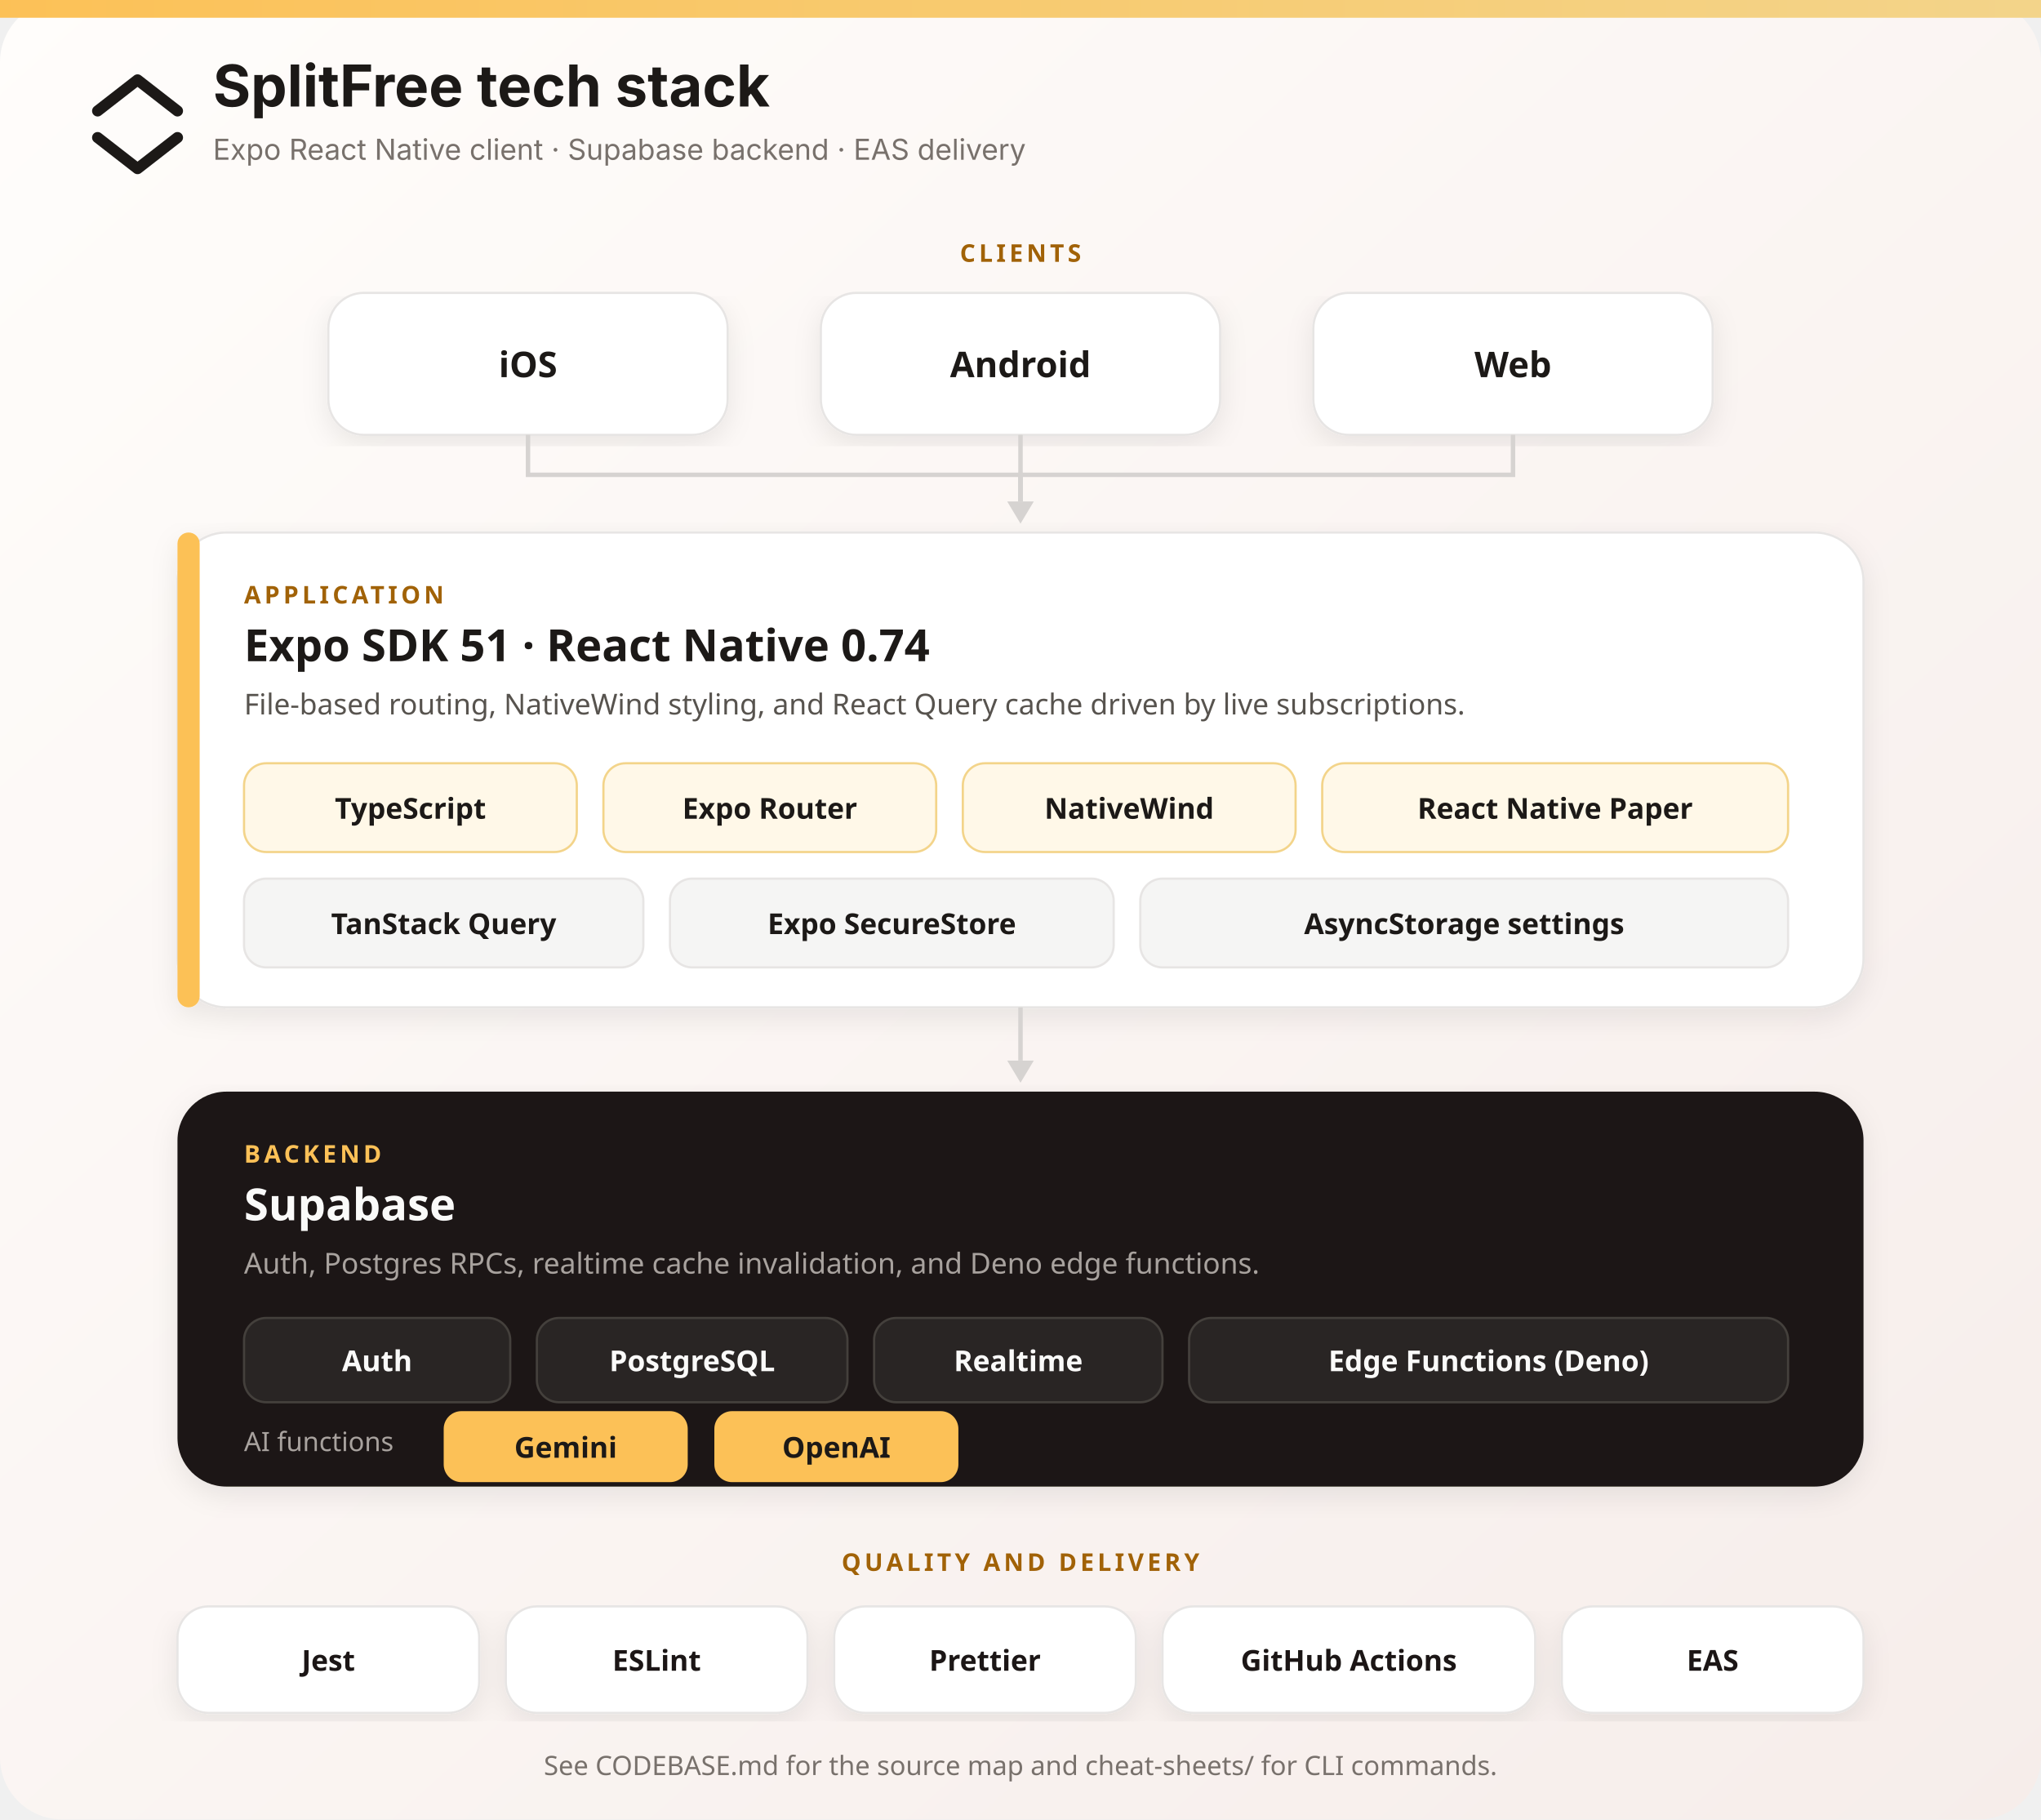
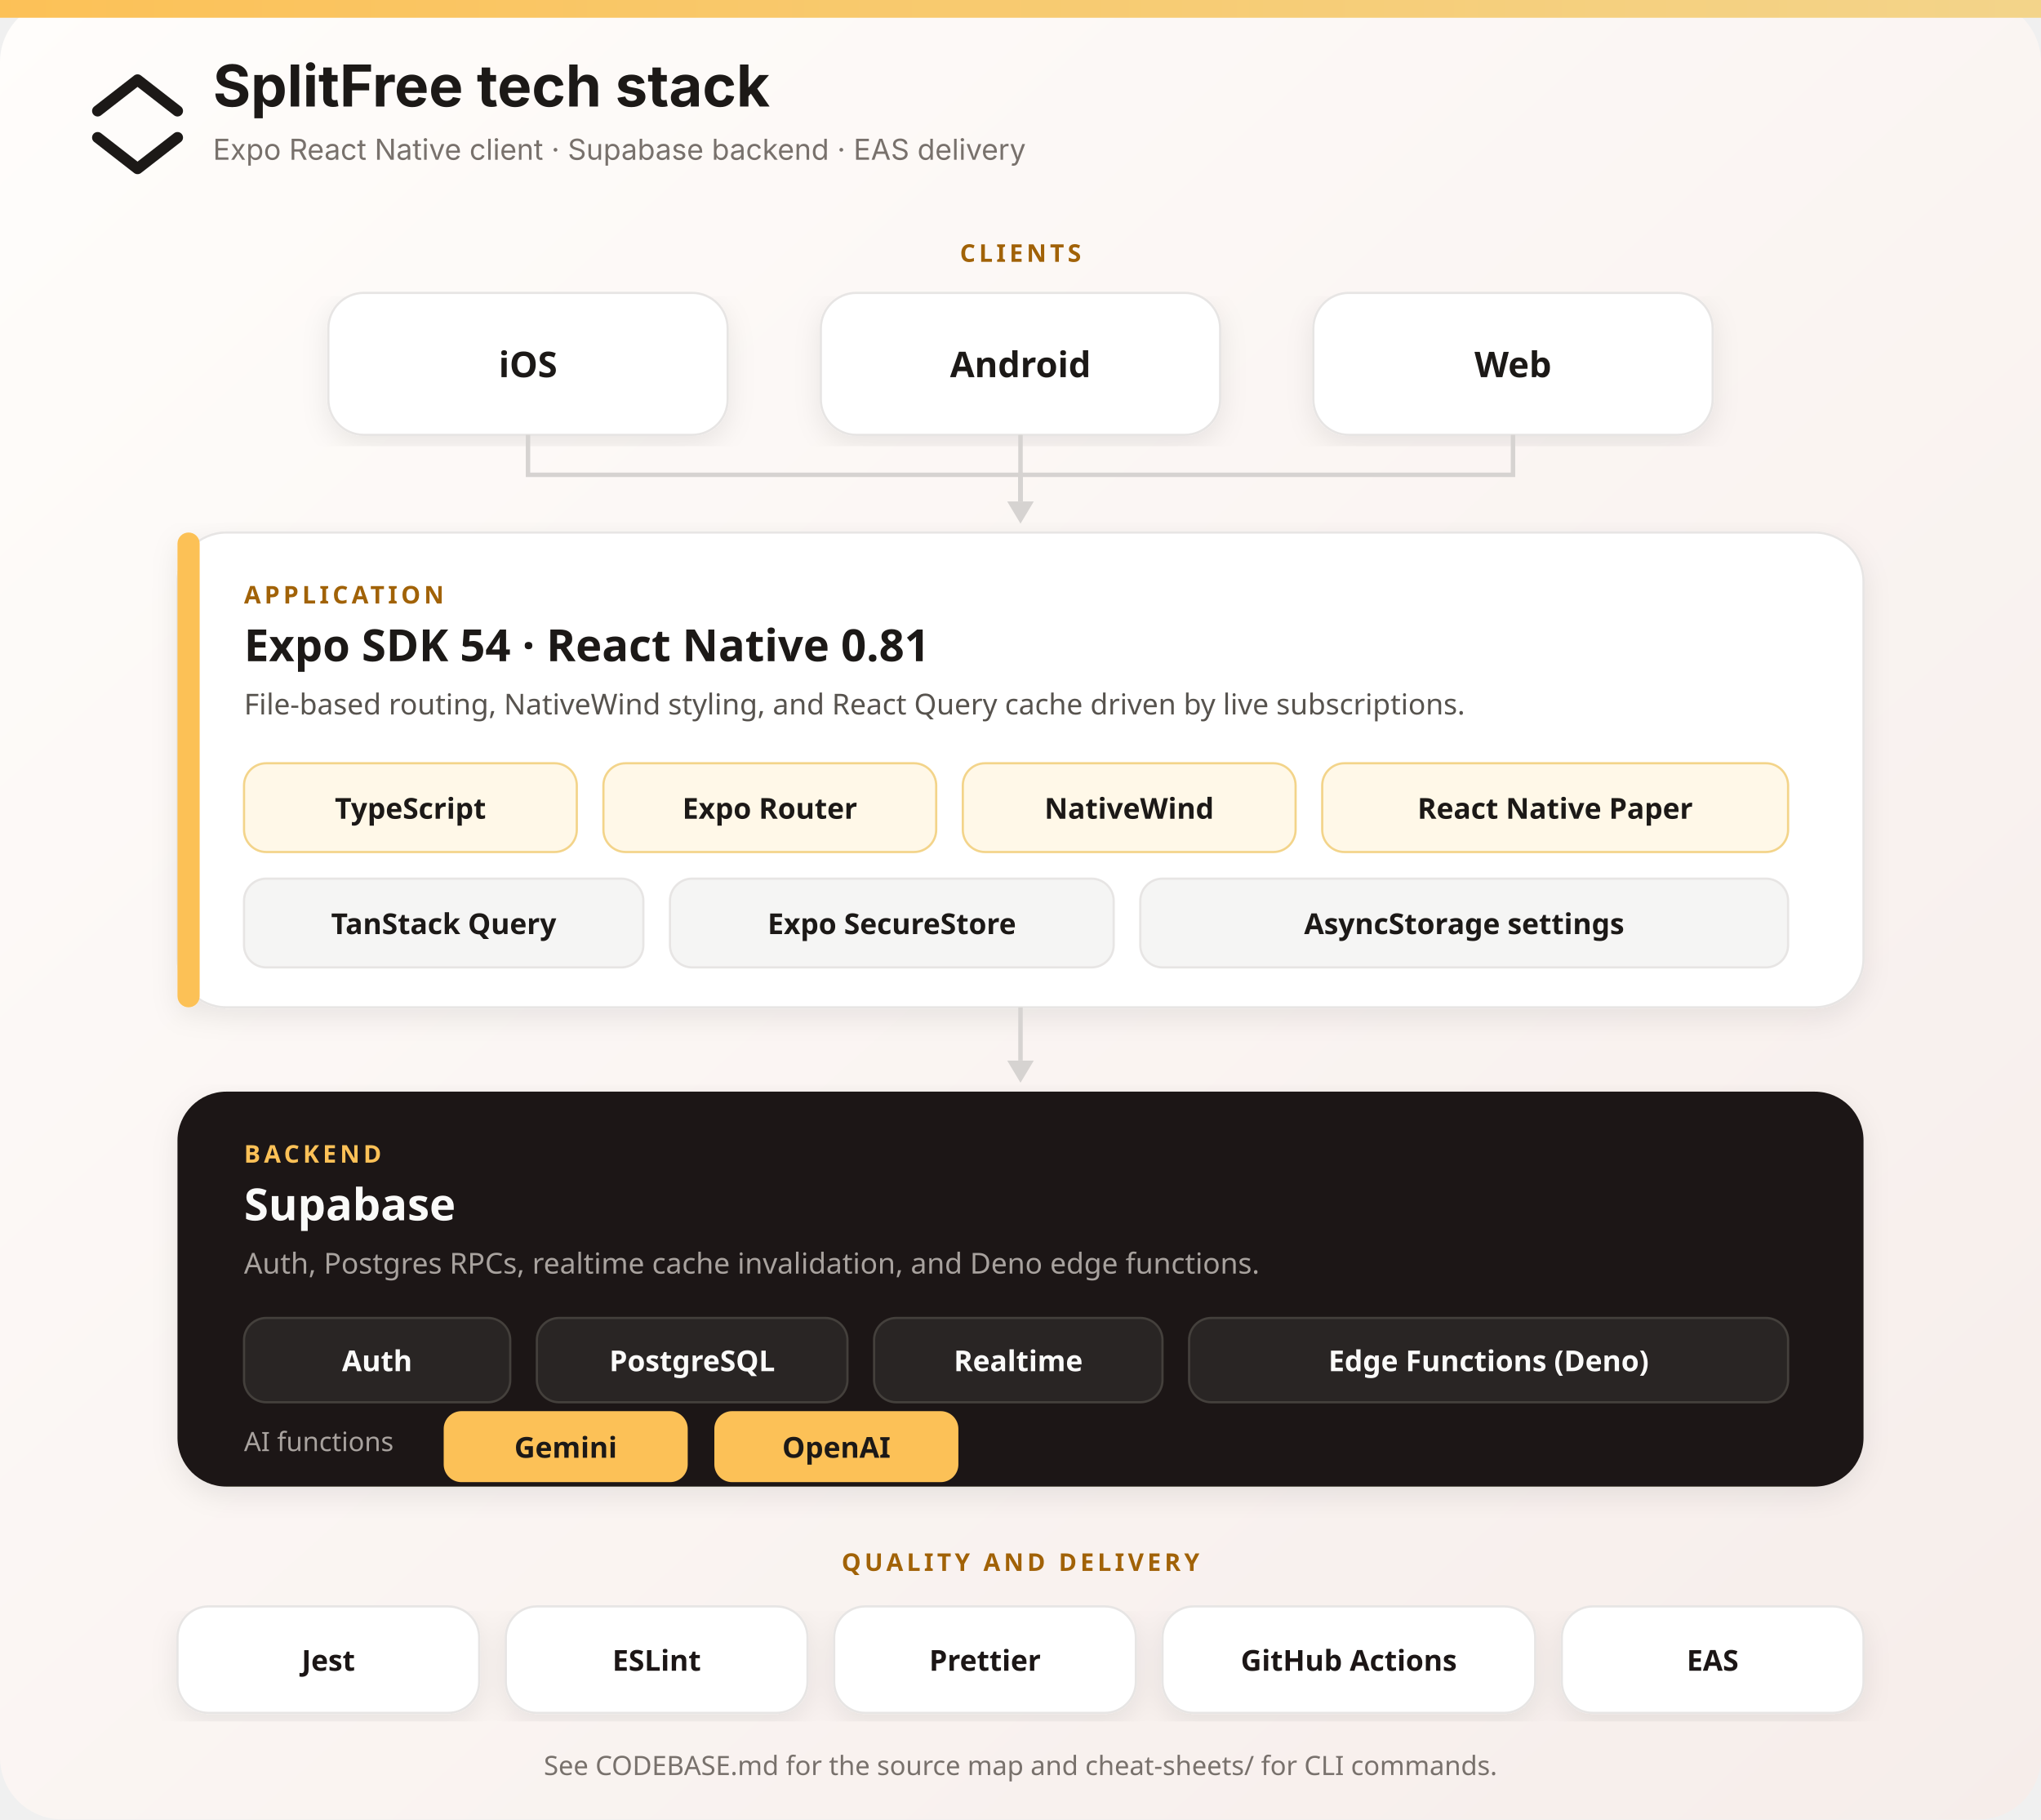
<svg xmlns="http://www.w3.org/2000/svg" width="920" height="820" viewBox="0 0 920 820" role="img" aria-labelledby="title desc">
  <defs>
    <linearGradient id="page" x1="0" y1="0" x2="1" y2="1">
      <stop offset="0" stop-color="#FFFDFB" />
      <stop offset="1" stop-color="#F6EDEA" />
    </linearGradient>
    <linearGradient id="headerBar" x1="0" y1="0" x2="1" y2="0">
      <stop offset="0" stop-color="#FCC157" />
      <stop offset="1" stop-color="#F3D48A" />
    </linearGradient>
    <filter id="cardShadow" x="-4%" y="-4%" width="108%" height="112%">
      <feDropShadow dx="0" dy="4" stdDeviation="6" flood-color="#1C1917" flood-opacity="0.08" />
    </filter>
  </defs>
  <rect width="920" height="820" rx="28" fill="url(#page)" />
  <rect x="0" y="0" width="920" height="8" fill="url(#headerBar)" />
  <g transform="translate(36 28)" fill="none" stroke="#1C1917" stroke-width="5" stroke-linecap="round" stroke-linejoin="round">
    <path d="M8 22 L26 8 L44 22" />
    <path d="M44 34 L26 48 L8 34" />
  </g>
  <text x="96" y="48" font-family="ui-sans-serif, system-ui, -apple-system, Segoe UI, sans-serif" font-size="26" font-weight="700" fill="#1C1917">SplitFree tech stack</text>
  <text x="96" y="72" font-family="ui-sans-serif, system-ui, -apple-system, Segoe UI, sans-serif" font-size="13" fill="#78716C">Expo React Native client · Supabase backend · EAS delivery</text>
  <text x="460" y="118" text-anchor="middle" font-family="ui-sans-serif, system-ui, sans-serif" font-size="11" font-weight="700" letter-spacing="1.6" fill="#A16207">CLIENTS</text>
  <g filter="url(#cardShadow)">
    <rect x="148" y="132" width="180" height="64" rx="16" fill="#FFFFFF" stroke="#E7E5E4" />
    <rect x="370" y="132" width="180" height="64" rx="16" fill="#FFFFFF" stroke="#E7E5E4" />
    <rect x="592" y="132" width="180" height="64" rx="16" fill="#FFFFFF" stroke="#E7E5E4" />
  </g>
  <text x="238" y="170" text-anchor="middle" font-family="ui-sans-serif, system-ui, sans-serif" font-size="16" font-weight="600" fill="#1C1917">iOS</text>
  <text x="460" y="170" text-anchor="middle" font-family="ui-sans-serif, system-ui, sans-serif" font-size="16" font-weight="600" fill="#1C1917">Android</text>
  <text x="682" y="170" text-anchor="middle" font-family="ui-sans-serif, system-ui, sans-serif" font-size="16" font-weight="600" fill="#1C1917">Web</text>
  <path d="M238 196 V214 H460 V226" fill="none" stroke="#D6D3D1" stroke-width="2" />
  <path d="M460 196 V226" fill="none" stroke="#D6D3D1" stroke-width="2" />
  <path d="M682 196 V214 H460 V226" fill="none" stroke="#D6D3D1" stroke-width="2" />
  <polygon points="460,236 454,226 466,226" fill="#D6D3D1" />
  <g filter="url(#cardShadow)">
    <rect x="80" y="240" width="760" height="214" rx="22" fill="#FFFFFF" stroke="#E7E5E4" />
    <rect x="80" y="240" width="10" height="214" rx="5" fill="#FCC157" />
  </g>
  <text x="110" y="272" font-family="ui-sans-serif, system-ui, sans-serif" font-size="11" font-weight="700" letter-spacing="1.6" fill="#A16207">APPLICATION</text>
-   <text x="110" y="298" font-family="ui-sans-serif, system-ui, sans-serif" font-size="20" font-weight="700" fill="#1C1917">Expo SDK 51 · React Native 0.74</text>
+   <text x="110" y="298" font-family="ui-sans-serif, system-ui, sans-serif" font-size="20" font-weight="700" fill="#1C1917">Expo SDK 54 · React Native 0.81</text>
  <text x="110" y="322" font-family="ui-sans-serif, system-ui, sans-serif" font-size="13" fill="#57534E">File-based routing, NativeWind styling, and React Query cache driven by live subscriptions.</text>
  <g font-family="ui-sans-serif, system-ui, sans-serif" font-size="13" font-weight="600" fill="#1C1917">
    <rect x="110" y="344" width="150" height="40" rx="10" fill="#FFF8E8" stroke="#F3D48A" />
    <text x="185" y="369" text-anchor="middle">TypeScript</text>
    <rect x="272" y="344" width="150" height="40" rx="10" fill="#FFF8E8" stroke="#F3D48A" />
    <text x="347" y="369" text-anchor="middle">Expo Router</text>
    <rect x="434" y="344" width="150" height="40" rx="10" fill="#FFF8E8" stroke="#F3D48A" />
    <text x="509" y="369" text-anchor="middle">NativeWind</text>
    <rect x="596" y="344" width="210" height="40" rx="10" fill="#FFF8E8" stroke="#F3D48A" />
    <text x="701" y="369" text-anchor="middle">React Native Paper</text>
    <rect x="110" y="396" width="180" height="40" rx="10" fill="#F5F5F4" stroke="#E7E5E4" />
    <text x="200" y="421" text-anchor="middle">TanStack Query</text>
    <rect x="302" y="396" width="200" height="40" rx="10" fill="#F5F5F4" stroke="#E7E5E4" />
    <text x="402" y="421" text-anchor="middle">Expo SecureStore</text>
    <rect x="514" y="396" width="292" height="40" rx="10" fill="#F5F5F4" stroke="#E7E5E4" />
    <text x="660" y="421" text-anchor="middle">AsyncStorage settings</text>
  </g>
  <path d="M460 454 V478" fill="none" stroke="#D6D3D1" stroke-width="2" />
  <polygon points="460,488 454,478 466,478" fill="#D6D3D1" />
  <g filter="url(#cardShadow)">
    <rect x="80" y="492" width="760" height="178" rx="22" fill="#1C1917" />
  </g>
  <text x="110" y="524" font-family="ui-sans-serif, system-ui, sans-serif" font-size="11" font-weight="700" letter-spacing="1.6" fill="#FCC157">BACKEND</text>
  <text x="110" y="550" font-family="ui-sans-serif, system-ui, sans-serif" font-size="20" font-weight="700" fill="#FAFAF9">Supabase</text>
  <text x="110" y="574" font-family="ui-sans-serif, system-ui, sans-serif" font-size="13" fill="#A8A29E">Auth, Postgres RPCs, realtime cache invalidation, and Deno edge functions.</text>
  <g font-family="ui-sans-serif, system-ui, sans-serif" font-size="13" font-weight="600" fill="#FAFAF9">
    <rect x="110" y="594" width="120" height="38" rx="10" fill="#292524" stroke="#44403C" />
    <text x="170" y="618" text-anchor="middle">Auth</text>
    <rect x="242" y="594" width="140" height="38" rx="10" fill="#292524" stroke="#44403C" />
    <text x="312" y="618" text-anchor="middle">PostgreSQL</text>
    <rect x="394" y="594" width="130" height="38" rx="10" fill="#292524" stroke="#44403C" />
    <text x="459" y="618" text-anchor="middle">Realtime</text>
    <rect x="536" y="594" width="270" height="38" rx="10" fill="#292524" stroke="#44403C" />
    <text x="671" y="618" text-anchor="middle">Edge Functions (Deno)</text>
  </g>
  <text x="110" y="654" font-family="ui-sans-serif, system-ui, sans-serif" font-size="12" fill="#A8A29E">AI functions</text>
  <g font-family="ui-sans-serif, system-ui, sans-serif" font-size="13" font-weight="600" fill="#1C1917">
    <rect x="200" y="636" width="110" height="32" rx="8" fill="#FCC157" />
    <text x="255" y="657" text-anchor="middle">Gemini</text>
    <rect x="322" y="636" width="110" height="32" rx="8" fill="#FCC157" />
    <text x="377" y="657" text-anchor="middle">OpenAI</text>
  </g>
  <text x="460" y="708" text-anchor="middle" font-family="ui-sans-serif, system-ui, sans-serif" font-size="11" font-weight="700" letter-spacing="1.6" fill="#A16207">QUALITY AND DELIVERY</text>
  <g filter="url(#cardShadow)" font-family="ui-sans-serif, system-ui, sans-serif" font-size="13" font-weight="600" fill="#1C1917">
    <rect x="80" y="724" width="136" height="48" rx="14" fill="#FFFFFF" stroke="#E7E5E4" />
    <text x="148" y="753" text-anchor="middle">Jest</text>
    <rect x="228" y="724" width="136" height="48" rx="14" fill="#FFFFFF" stroke="#E7E5E4" />
    <text x="296" y="753" text-anchor="middle">ESLint</text>
    <rect x="376" y="724" width="136" height="48" rx="14" fill="#FFFFFF" stroke="#E7E5E4" />
    <text x="444" y="753" text-anchor="middle">Prettier</text>
    <rect x="524" y="724" width="168" height="48" rx="14" fill="#FFFFFF" stroke="#E7E5E4" />
    <text x="608" y="753" text-anchor="middle">GitHub Actions</text>
    <rect x="704" y="724" width="136" height="48" rx="14" fill="#FFFFFF" stroke="#E7E5E4" />
    <text x="772" y="753" text-anchor="middle">EAS</text>
  </g>
  <text x="460" y="800" text-anchor="middle" font-family="ui-sans-serif, system-ui, sans-serif" font-size="12" fill="#78716C">See CODEBASE.md for the source map and cheat-sheets/ for CLI commands.</text>
</svg>
